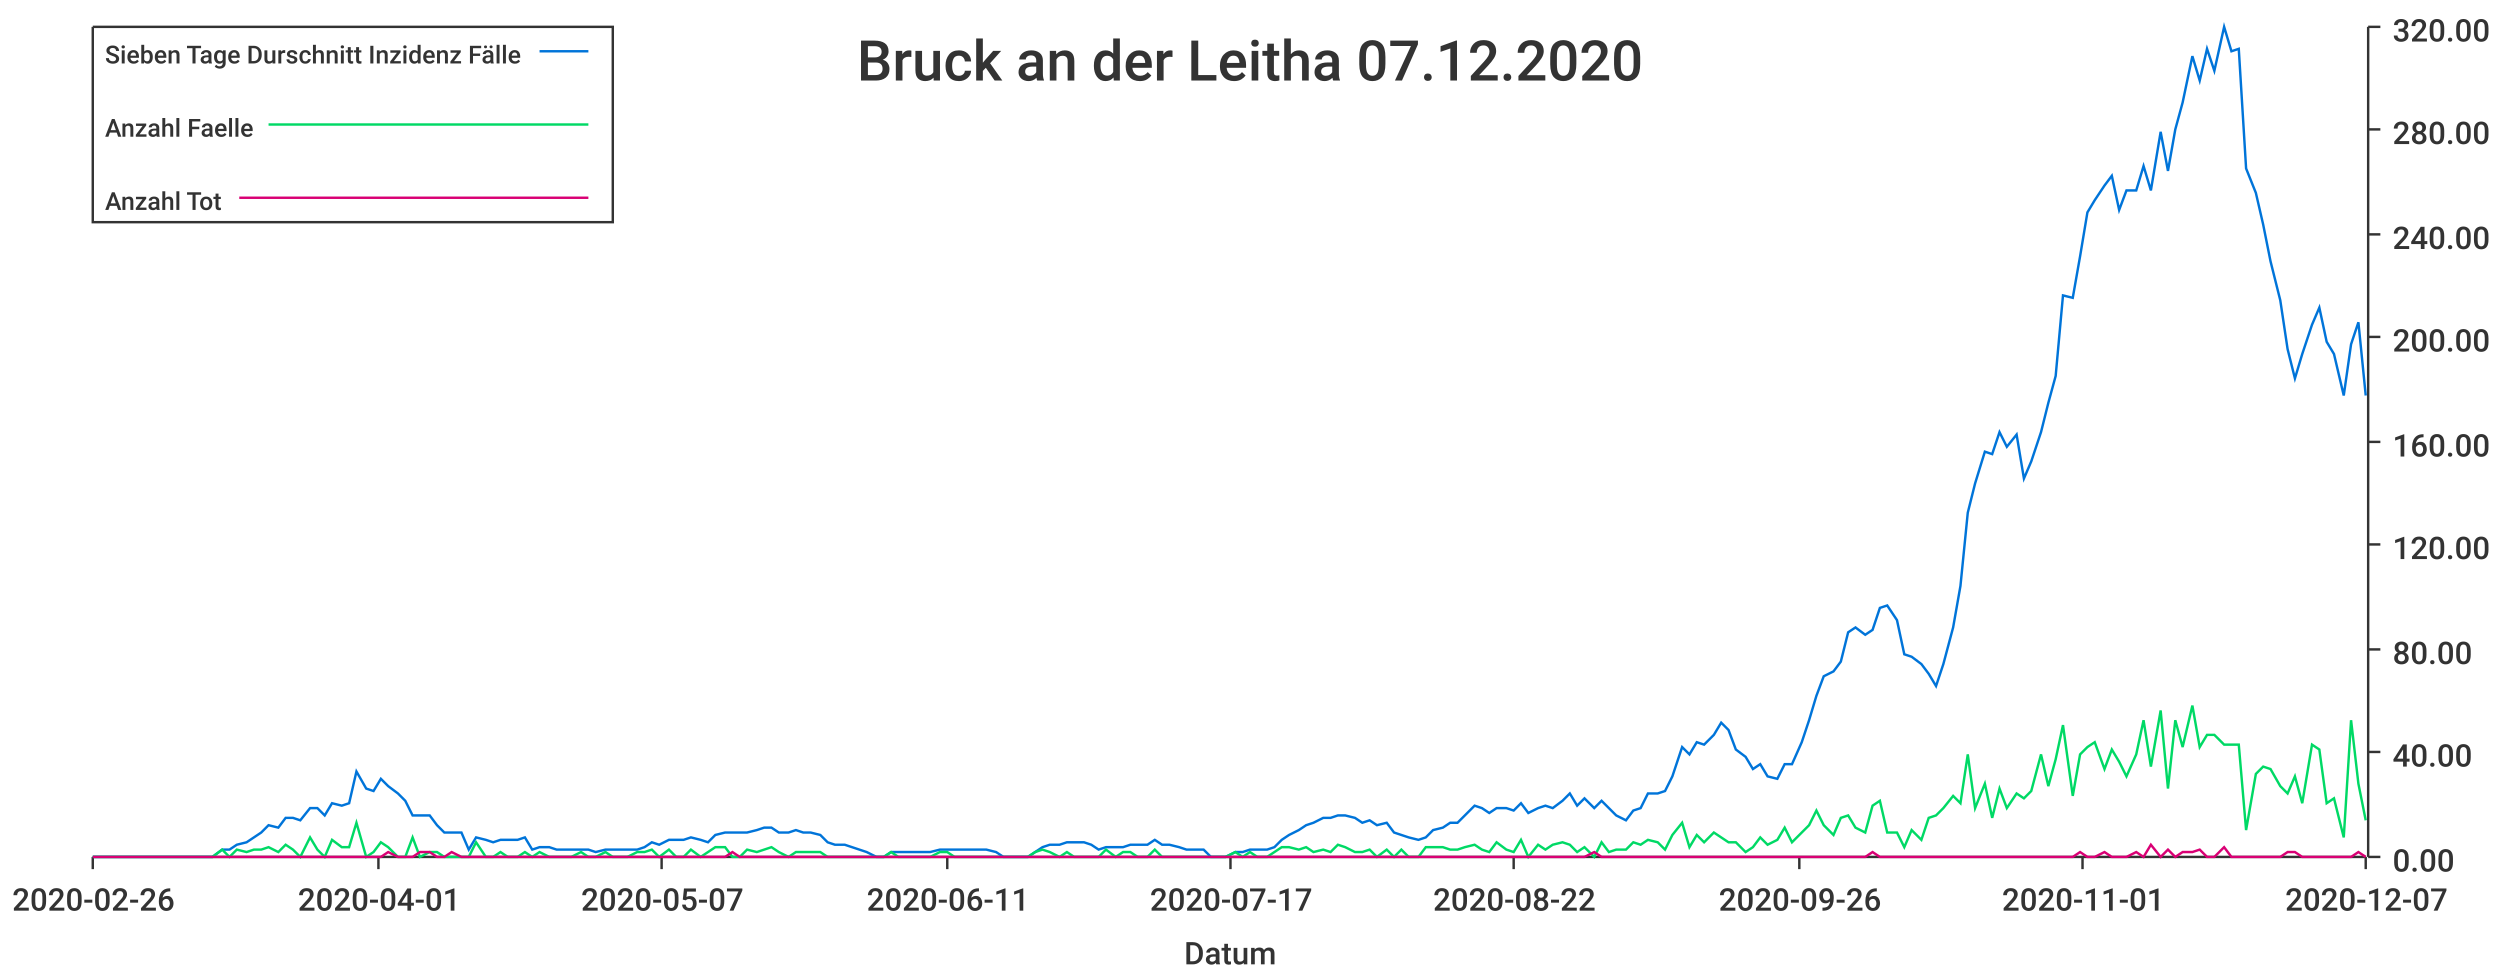
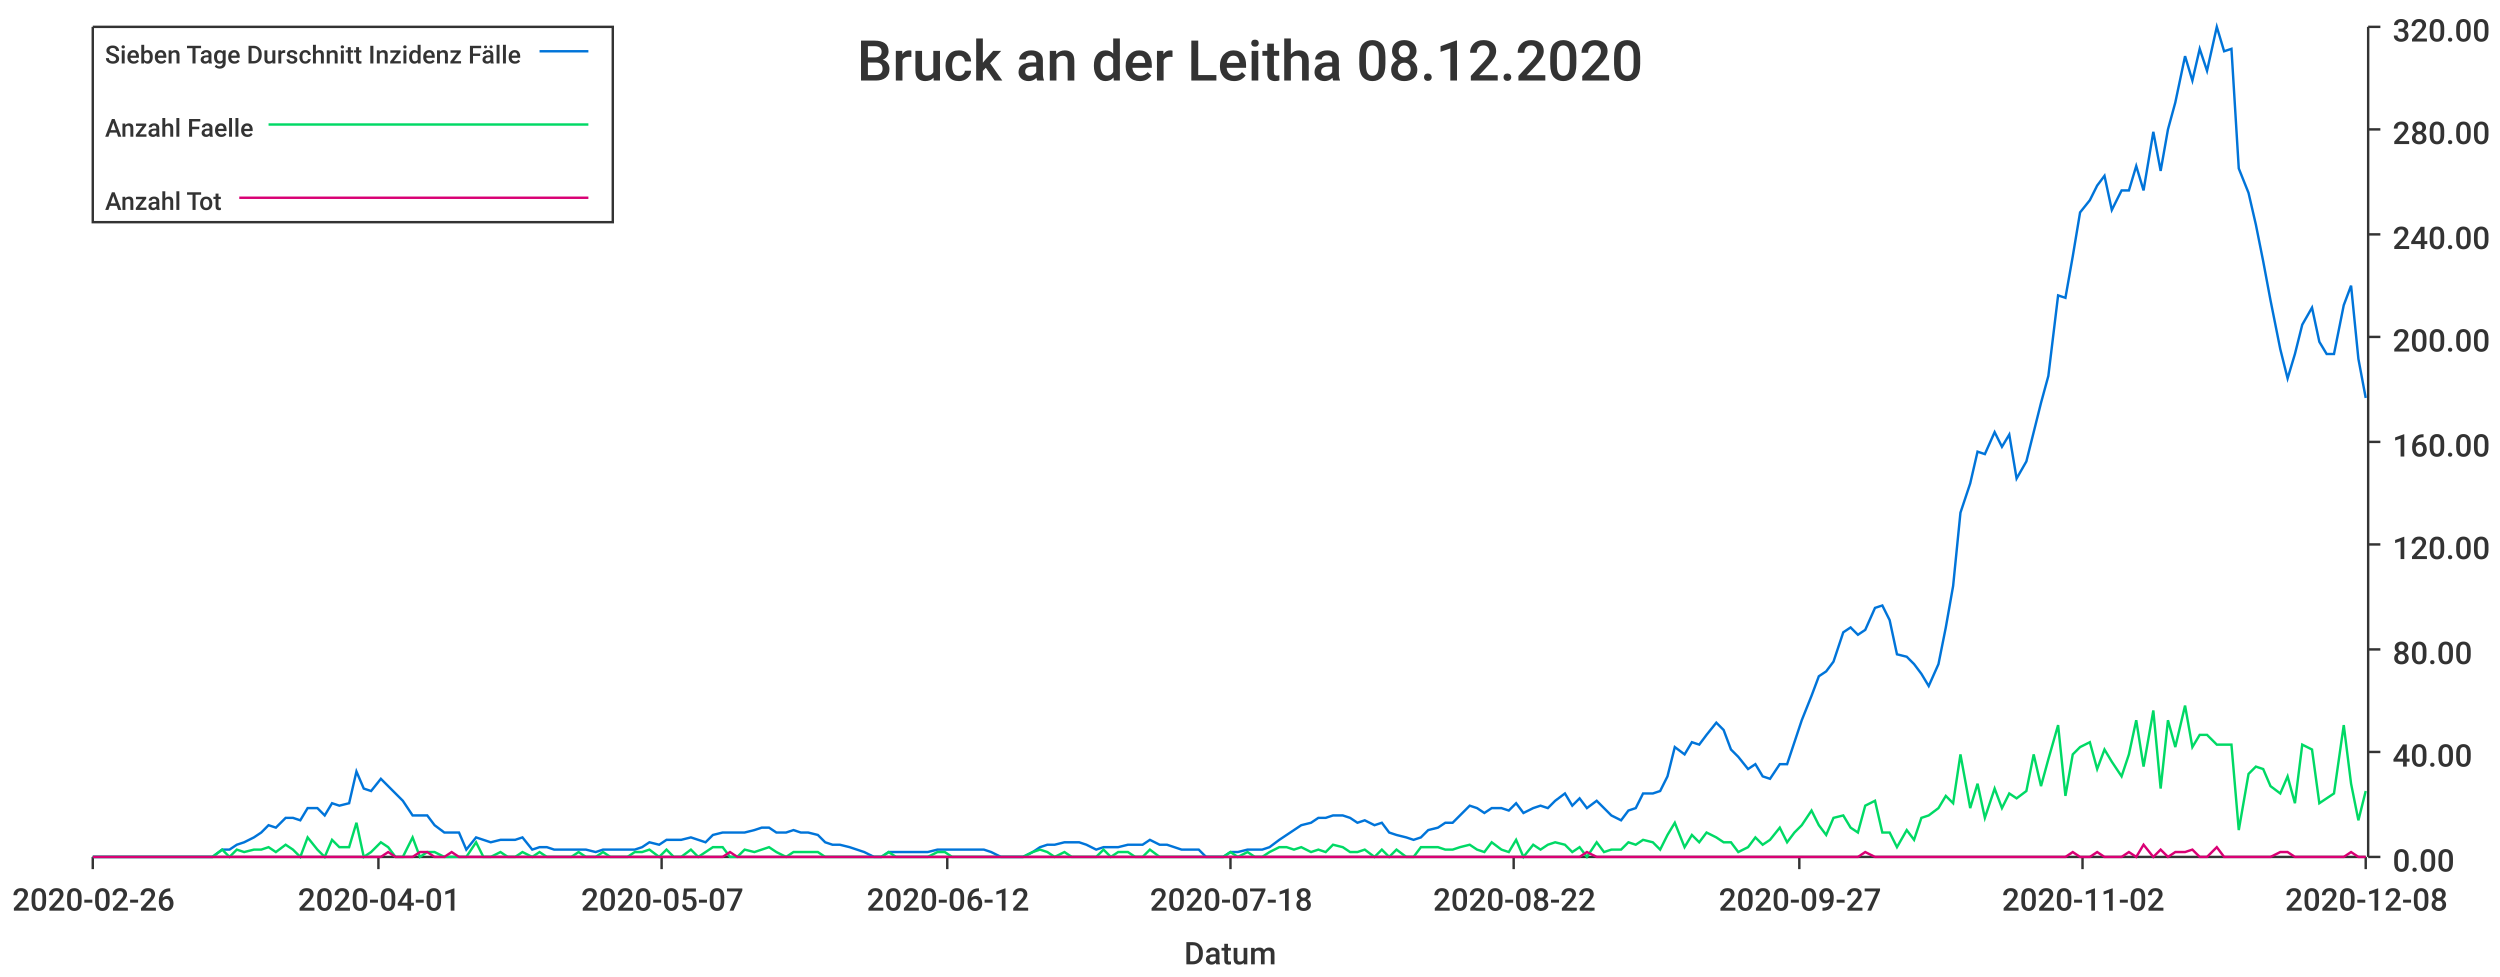
<svg xmlns="http://www.w3.org/2000/svg" width="1024" height="400">\n<path d="M 0 0 L 1024 0 L 1024 400 L 0 400 L 0 0" style="stroke-width:0;stroke:rgba(255,255,255,1.0);fill:rgba(255,255,255,1.0)" />
  <path d="M 38 11 L 969 11 L 969 351 L 38 351 L 38 11" style="stroke-width:0;stroke:rgba(255,255,255,1.0);fill:rgba(255,255,255,1.0)" />
  <path d="M 38 351 L 969 351" style="stroke-width:1;stroke:rgba(51,51,51,1.0);fill:none" />
  <path d="M 38 351 L 38 356" style="stroke-width:1;stroke:rgba(51,51,51,1.0);fill:none" />
  <text x="5" y="373" style="stroke-width:0;stroke:none;fill:rgba(51,51,51,1.0);font-size:12.8px;font-family:'Roboto Medium',sans-serif">2020-02-26</text>
  <path d="M 155 351 L 155 356" style="stroke-width:1;stroke:rgba(51,51,51,1.0);fill:none" />
  <text x="122" y="373" style="stroke-width:0;stroke:none;fill:rgba(51,51,51,1.0);font-size:12.8px;font-family:'Roboto Medium',sans-serif">2020-04-01</text>
  <path d="M 271 351 L 271 356" style="stroke-width:1;stroke:rgba(51,51,51,1.0);fill:none" />
  <text x="238" y="373" style="stroke-width:0;stroke:none;fill:rgba(51,51,51,1.0);font-size:12.8px;font-family:'Roboto Medium',sans-serif">2020-05-07</text>
  <path d="M 388 351 L 388 356" style="stroke-width:1;stroke:rgba(51,51,51,1.0);fill:none" />
-   <text x="355" y="373" style="stroke-width:0;stroke:none;fill:rgba(51,51,51,1.0);font-size:12.8px;font-family:'Roboto Medium',sans-serif">2020-06-11</text>
+   <text x="355" y="373" style="stroke-width:0;stroke:none;fill:rgba(51,51,51,1.0);font-size:12.8px;font-family:'Roboto Medium',sans-serif">2020-06-12</text>
  <path d="M 504 351 L 504 356" style="stroke-width:1;stroke:rgba(51,51,51,1.0);fill:none" />
-   <text x="471" y="373" style="stroke-width:0;stroke:none;fill:rgba(51,51,51,1.0);font-size:12.8px;font-family:'Roboto Medium',sans-serif">2020-07-17</text>
+   <text x="471" y="373" style="stroke-width:0;stroke:none;fill:rgba(51,51,51,1.0);font-size:12.8px;font-family:'Roboto Medium',sans-serif">2020-07-18</text>
  <path d="M 620 351 L 620 356" style="stroke-width:1;stroke:rgba(51,51,51,1.0);fill:none" />
  <text x="587" y="373" style="stroke-width:0;stroke:none;fill:rgba(51,51,51,1.0);font-size:12.8px;font-family:'Roboto Medium',sans-serif">2020-08-22</text>
  <path d="M 737 351 L 737 356" style="stroke-width:1;stroke:rgba(51,51,51,1.0);fill:none" />
-   <text x="704" y="373" style="stroke-width:0;stroke:none;fill:rgba(51,51,51,1.0);font-size:12.8px;font-family:'Roboto Medium',sans-serif">2020-09-26</text>
+   <text x="704" y="373" style="stroke-width:0;stroke:none;fill:rgba(51,51,51,1.0);font-size:12.8px;font-family:'Roboto Medium',sans-serif">2020-09-27</text>
  <path d="M 853 351 L 853 356" style="stroke-width:1;stroke:rgba(51,51,51,1.0);fill:none" />
-   <text x="820" y="373" style="stroke-width:0;stroke:none;fill:rgba(51,51,51,1.0);font-size:12.8px;font-family:'Roboto Medium',sans-serif">2020-11-01</text>
+   <text x="820" y="373" style="stroke-width:0;stroke:none;fill:rgba(51,51,51,1.0);font-size:12.8px;font-family:'Roboto Medium',sans-serif">2020-11-02</text>
  <path d="M 969 351 L 969 356" style="stroke-width:1;stroke:rgba(51,51,51,1.0);fill:none" />
-   <text x="936" y="373" style="stroke-width:0;stroke:none;fill:rgba(51,51,51,1.0);font-size:12.8px;font-family:'Roboto Medium',sans-serif">2020-12-07</text>
+   <text x="936" y="373" style="stroke-width:0;stroke:none;fill:rgba(51,51,51,1.0);font-size:12.8px;font-family:'Roboto Medium',sans-serif">2020-12-08</text>
  <text x="485" y="395" style="stroke-width:0;stroke:none;fill:rgba(51,51,51,1.0);font-size:12.8px;font-family:'Roboto Medium',sans-serif">Datum</text>
  <path d="M 970 351 L 970 11" style="stroke-width:1;stroke:rgba(51,51,51,1.0);fill:none" />
  <path d="M 970 351 L 975 351" style="stroke-width:1;stroke:rgba(51,51,51,1.0);fill:none" />
  <text x="980" y="357" style="stroke-width:0;stroke:none;fill:rgba(51,51,51,1.0);font-size:12.8px;font-family:'Roboto Medium',sans-serif">0.00</text>
  <path d="M 970 308 L 975 308" style="stroke-width:1;stroke:rgba(51,51,51,1.0);fill:none" />
  <text x="980" y="314" style="stroke-width:0;stroke:none;fill:rgba(51,51,51,1.0);font-size:12.8px;font-family:'Roboto Medium',sans-serif">40.00</text>
  <path d="M 970 266 L 975 266" style="stroke-width:1;stroke:rgba(51,51,51,1.0);fill:none" />
  <text x="980" y="272" style="stroke-width:0;stroke:none;fill:rgba(51,51,51,1.0);font-size:12.8px;font-family:'Roboto Medium',sans-serif">80.00</text>
  <path d="M 970 223 L 975 223" style="stroke-width:1;stroke:rgba(51,51,51,1.0);fill:none" />
  <text x="980" y="229" style="stroke-width:0;stroke:none;fill:rgba(51,51,51,1.0);font-size:12.8px;font-family:'Roboto Medium',sans-serif">120.00</text>
  <path d="M 970 181 L 975 181" style="stroke-width:1;stroke:rgba(51,51,51,1.0);fill:none" />
  <text x="980" y="187" style="stroke-width:0;stroke:none;fill:rgba(51,51,51,1.0);font-size:12.8px;font-family:'Roboto Medium',sans-serif">160.00</text>
  <path d="M 970 138 L 975 138" style="stroke-width:1;stroke:rgba(51,51,51,1.0);fill:none" />
  <text x="980" y="144" style="stroke-width:0;stroke:none;fill:rgba(51,51,51,1.0);font-size:12.8px;font-family:'Roboto Medium',sans-serif">200.00</text>
  <path d="M 970 96 L 975 96" style="stroke-width:1;stroke:rgba(51,51,51,1.0);fill:none" />
  <text x="980" y="102" style="stroke-width:0;stroke:none;fill:rgba(51,51,51,1.0);font-size:12.8px;font-family:'Roboto Medium',sans-serif">240.00</text>
  <path d="M 970 53 L 975 53" style="stroke-width:1;stroke:rgba(51,51,51,1.0);fill:none" />
  <text x="980" y="59" style="stroke-width:0;stroke:none;fill:rgba(51,51,51,1.0);font-size:12.8px;font-family:'Roboto Medium',sans-serif">280.00</text>
  <path d="M 970 11 L 975 11" style="stroke-width:1;stroke:rgba(51,51,51,1.0);fill:none" />
  <text x="980" y="17" style="stroke-width:0;stroke:none;fill:rgba(51,51,51,1.0);font-size:12.8px;font-family:'Roboto Medium',sans-serif">320.00</text>
-   <path d="M 38 351 L 42 351 L 45 351 L 48 351 L 52 351 L 55 351 L 58 351 L 61 351 L 65 351 L 68 351 L 71 351 L 74 351 L 78 351 L 81 351 L 84 351 L 87 351 L 91 348 L 94 348 L 97 346 L 101 345 L 104 343 L 107 341 L 110 338 L 114 339 L 117 335 L 120 335 L 123 336 L 127 331 L 130 331 L 133 334 L 136 329 L 140 330 L 143 329 L 146 316 L 150 323 L 153 324 L 156 319 L 159 322 L 163 325 L 166 328 L 169 334 L 172 334 L 176 334 L 179 338 L 182 341 L 185 341 L 189 341 L 192 348 L 195 343 L 199 344 L 202 345 L 205 344 L 208 344 L 212 344 L 215 343 L 218 348 L 221 347 L 225 347 L 228 348 L 231 348 L 234 348 L 238 348 L 241 348 L 244 349 L 248 348 L 251 348 L 254 348 L 257 348 L 261 348 L 264 347 L 267 345 L 270 346 L 274 344 L 277 344 L 280 344 L 283 343 L 287 344 L 290 345 L 293 342 L 297 341 L 300 341 L 303 341 L 306 341 L 310 340 L 313 339 L 316 339 L 319 341 L 323 341 L 326 340 L 329 341 L 332 341 L 336 342 L 339 345 L 342 346 L 346 346 L 349 347 L 352 348 L 355 349 L 359 351 L 362 351 L 365 349 L 368 349 L 372 349 L 375 349 L 378 349 L 381 349 L 385 348 L 388 348 L 391 348 L 395 348 L 398 348 L 401 348 L 404 348 L 408 349 L 411 351 L 414 351 L 417 351 L 421 351 L 424 349 L 427 347 L 430 346 L 434 346 L 437 345 L 440 345 L 444 345 L 447 346 L 450 348 L 453 347 L 457 347 L 460 347 L 463 346 L 466 346 L 470 346 L 473 344 L 476 346 L 479 346 L 483 347 L 486 348 L 489 348 L 493 348 L 496 351 L 499 351 L 502 351 L 506 349 L 509 349 L 512 348 L 515 348 L 519 348 L 522 347 L 525 344 L 528 342 L 532 340 L 535 338 L 538 337 L 542 335 L 545 335 L 548 334 L 551 334 L 555 335 L 558 337 L 561 336 L 564 338 L 568 337 L 571 341 L 574 342 L 577 343 L 581 344 L 584 343 L 587 340 L 591 339 L 594 337 L 597 337 L 600 334 L 604 330 L 607 331 L 610 333 L 613 331 L 617 331 L 620 332 L 623 329 L 626 333 L 630 331 L 633 330 L 636 331 L 640 328 L 643 325 L 646 330 L 649 327 L 653 331 L 656 328 L 659 331 L 662 334 L 666 336 L 669 332 L 672 331 L 675 325 L 679 325 L 682 324 L 685 318 L 689 306 L 692 309 L 695 304 L 698 305 L 702 301 L 705 296 L 708 299 L 711 307 L 715 310 L 718 315 L 721 313 L 724 318 L 728 319 L 731 313 L 734 313 L 738 304 L 741 295 L 744 285 L 747 277 L 751 275 L 754 271 L 757 259 L 760 257 L 764 260 L 767 258 L 770 249 L 773 248 L 777 254 L 780 268 L 783 269 L 787 272 L 790 276 L 793 281 L 796 272 L 800 257 L 803 240 L 806 210 L 809 198 L 813 185 L 816 186 L 819 177 L 822 183 L 826 178 L 829 196 L 832 189 L 836 177 L 839 165 L 842 154 L 845 121 L 849 122 L 852 105 L 855 87 L 858 82 L 862 76 L 865 72 L 868 86 L 871 78 L 875 78 L 878 68 L 881 78 L 885 54 L 888 70 L 891 53 L 894 42 L 898 23 L 901 33 L 904 20 L 907 29 L 911 11 L 914 21 L 917 20 L 920 69 L 924 79 L 927 92 L 930 107 L 934 123 L 937 143 L 940 155 L 943 145 L 947 133 L 950 126 L 953 140 L 956 145 L 960 162 L 963 141 L 966 132 L 969 162" style="stroke-width:1;stroke:rgba(0,116,217,1.0);fill:none" />
-   <path d="M 38 351 L 42 351 L 45 351 L 48 351 L 52 351 L 55 351 L 58 351 L 61 351 L 65 351 L 68 351 L 71 351 L 74 351 L 78 351 L 81 351 L 84 351 L 87 351 L 91 348 L 94 351 L 97 348 L 101 349 L 104 348 L 107 348 L 110 347 L 114 349 L 117 346 L 120 348 L 123 351 L 127 343 L 130 348 L 133 351 L 136 344 L 140 347 L 143 347 L 146 337 L 150 351 L 153 349 L 156 345 L 159 347 L 163 351 L 166 351 L 169 343 L 172 351 L 176 349 L 179 349 L 182 351 L 185 351 L 189 351 L 192 351 L 195 345 L 199 351 L 202 351 L 205 349 L 208 351 L 212 351 L 215 349 L 218 351 L 221 349 L 225 351 L 228 351 L 231 351 L 234 351 L 238 349 L 241 351 L 244 351 L 248 349 L 251 351 L 254 351 L 257 351 L 261 349 L 264 349 L 267 348 L 270 351 L 274 348 L 277 351 L 280 351 L 283 348 L 287 351 L 290 349 L 293 347 L 297 347 L 300 351 L 303 351 L 306 348 L 310 349 L 313 348 L 316 347 L 319 349 L 323 351 L 326 349 L 329 349 L 332 349 L 336 349 L 339 351 L 342 351 L 346 351 L 349 351 L 352 351 L 355 351 L 359 351 L 362 351 L 365 349 L 368 351 L 372 351 L 375 351 L 378 351 L 381 351 L 385 349 L 388 349 L 391 351 L 395 351 L 398 351 L 401 351 L 404 351 L 408 351 L 411 351 L 414 351 L 417 351 L 421 351 L 424 349 L 427 348 L 430 349 L 434 351 L 437 349 L 440 351 L 444 351 L 447 351 L 450 351 L 453 348 L 457 351 L 460 349 L 463 349 L 466 351 L 470 351 L 473 348 L 476 351 L 479 351 L 483 351 L 486 351 L 489 351 L 493 351 L 496 351 L 499 351 L 502 351 L 506 349 L 509 351 L 512 349 L 515 351 L 519 351 L 522 349 L 525 347 L 528 347 L 532 348 L 535 347 L 538 349 L 542 348 L 545 349 L 548 346 L 551 347 L 555 349 L 558 349 L 561 348 L 564 351 L 568 348 L 571 351 L 574 348 L 577 351 L 581 351 L 584 347 L 587 347 L 591 347 L 594 348 L 597 348 L 600 347 L 604 346 L 607 348 L 610 349 L 613 345 L 617 348 L 620 349 L 623 344 L 626 351 L 630 346 L 633 348 L 636 346 L 640 345 L 643 346 L 646 349 L 649 347 L 653 351 L 656 345 L 659 349 L 662 348 L 666 348 L 669 345 L 672 346 L 675 344 L 679 345 L 682 348 L 685 342 L 689 337 L 692 347 L 695 342 L 698 345 L 702 341 L 705 343 L 708 345 L 711 345 L 715 349 L 718 347 L 721 343 L 724 346 L 728 344 L 731 339 L 734 345 L 738 341 L 741 338 L 744 332 L 747 338 L 751 342 L 754 335 L 757 334 L 760 339 L 764 341 L 767 330 L 770 328 L 773 341 L 777 341 L 780 347 L 783 340 L 787 344 L 790 335 L 793 334 L 796 331 L 800 326 L 803 329 L 806 309 L 809 331 L 813 321 L 816 335 L 819 323 L 822 331 L 826 325 L 829 327 L 832 324 L 836 309 L 839 322 L 842 311 L 845 297 L 849 326 L 852 309 L 855 306 L 858 304 L 862 315 L 865 307 L 868 312 L 871 318 L 875 309 L 878 295 L 881 314 L 885 291 L 888 323 L 891 295 L 894 306 L 898 289 L 901 306 L 904 301 L 907 301 L 911 305 L 914 305 L 917 305 L 920 340 L 924 317 L 927 314 L 930 315 L 934 322 L 937 325 L 940 318 L 943 329 L 947 305 L 950 307 L 953 329 L 956 327 L 960 343 L 963 295 L 966 321 L 969 336" style="stroke-width:1;stroke:rgba(0,217,101,1.0);fill:none" />
-   <path d="M 38 351 L 42 351 L 45 351 L 48 351 L 52 351 L 55 351 L 58 351 L 61 351 L 65 351 L 68 351 L 71 351 L 74 351 L 78 351 L 81 351 L 84 351 L 87 351 L 91 351 L 94 351 L 97 351 L 101 351 L 104 351 L 107 351 L 110 351 L 114 351 L 117 351 L 120 351 L 123 351 L 127 351 L 130 351 L 133 351 L 136 351 L 140 351 L 143 351 L 146 351 L 150 351 L 153 351 L 156 351 L 159 349 L 163 351 L 166 351 L 169 351 L 172 349 L 176 349 L 179 351 L 182 351 L 185 349 L 189 351 L 192 351 L 195 351 L 199 351 L 202 351 L 205 351 L 208 351 L 212 351 L 215 351 L 218 351 L 221 351 L 225 351 L 228 351 L 231 351 L 234 351 L 238 351 L 241 351 L 244 351 L 248 351 L 251 351 L 254 351 L 257 351 L 261 351 L 264 351 L 267 351 L 270 351 L 274 351 L 277 351 L 280 351 L 283 351 L 287 351 L 290 351 L 293 351 L 297 351 L 300 349 L 303 351 L 306 351 L 310 351 L 313 351 L 316 351 L 319 351 L 323 351 L 326 351 L 329 351 L 332 351 L 336 351 L 339 351 L 342 351 L 346 351 L 349 351 L 352 351 L 355 351 L 359 351 L 362 351 L 365 351 L 368 351 L 372 351 L 375 351 L 378 351 L 381 351 L 385 351 L 388 351 L 391 351 L 395 351 L 398 351 L 401 351 L 404 351 L 408 351 L 411 351 L 414 351 L 417 351 L 421 351 L 424 351 L 427 351 L 430 351 L 434 351 L 437 351 L 440 351 L 444 351 L 447 351 L 450 351 L 453 351 L 457 351 L 460 351 L 463 351 L 466 351 L 470 351 L 473 351 L 476 351 L 479 351 L 483 351 L 486 351 L 489 351 L 493 351 L 496 351 L 499 351 L 502 351 L 506 351 L 509 351 L 512 351 L 515 351 L 519 351 L 522 351 L 525 351 L 528 351 L 532 351 L 535 351 L 538 351 L 542 351 L 545 351 L 548 351 L 551 351 L 555 351 L 558 351 L 561 351 L 564 351 L 568 351 L 571 351 L 574 351 L 577 351 L 581 351 L 584 351 L 587 351 L 591 351 L 594 351 L 597 351 L 600 351 L 604 351 L 607 351 L 610 351 L 613 351 L 617 351 L 620 351 L 623 351 L 626 351 L 630 351 L 633 351 L 636 351 L 640 351 L 643 351 L 646 351 L 649 351 L 653 349 L 656 351 L 659 351 L 662 351 L 666 351 L 669 351 L 672 351 L 675 351 L 679 351 L 682 351 L 685 351 L 689 351 L 692 351 L 695 351 L 698 351 L 702 351 L 705 351 L 708 351 L 711 351 L 715 351 L 718 351 L 721 351 L 724 351 L 728 351 L 731 351 L 734 351 L 738 351 L 741 351 L 744 351 L 747 351 L 751 351 L 754 351 L 757 351 L 760 351 L 764 351 L 767 349 L 770 351 L 773 351 L 777 351 L 780 351 L 783 351 L 787 351 L 790 351 L 793 351 L 796 351 L 800 351 L 803 351 L 806 351 L 809 351 L 813 351 L 816 351 L 819 351 L 822 351 L 826 351 L 829 351 L 832 351 L 836 351 L 839 351 L 842 351 L 845 351 L 849 351 L 852 349 L 855 351 L 858 351 L 862 349 L 865 351 L 868 351 L 871 351 L 875 349 L 878 351 L 881 346 L 885 351 L 888 348 L 891 351 L 894 349 L 898 349 L 901 348 L 904 351 L 907 351 L 911 347 L 914 351 L 917 351 L 920 351 L 924 351 L 927 351 L 930 351 L 934 351 L 937 349 L 940 349 L 943 351 L 947 351 L 950 351 L 953 351 L 956 351 L 960 351 L 963 351 L 966 349 L 969 351" style="stroke-width:1;stroke:rgba(217,0,116,1.0);fill:none" />
-   <text x="351" y="33" style="stroke-width:0;stroke:none;fill:rgba(51,51,51,1.0);font-size:23.0px;font-family:'Roboto Medium',sans-serif">Bruck an der Leitha 07.12.2020</text>
+   <path d="M 38 351 L 42 351 L 45 351 L 48 351 L 52 351 L 55 351 L 58 351 L 61 351 L 65 351 L 68 351 L 71 351 L 74 351 L 78 351 L 81 351 L 84 351 L 87 351 L 91 348 L 94 348 L 97 346 L 100 345 L 104 343 L 107 341 L 110 338 L 113 339 L 117 335 L 120 335 L 123 336 L 126 331 L 130 331 L 133 334 L 136 329 L 139 330 L 143 329 L 146 316 L 149 323 L 152 324 L 156 319 L 159 322 L 162 325 L 165 328 L 169 334 L 172 334 L 175 334 L 178 338 L 182 341 L 185 341 L 188 341 L 191 348 L 195 343 L 198 344 L 201 345 L 205 344 L 208 344 L 211 344 L 214 343 L 218 348 L 221 347 L 224 347 L 227 348 L 231 348 L 234 348 L 237 348 L 240 348 L 244 349 L 247 348 L 250 348 L 253 348 L 257 348 L 260 348 L 263 347 L 266 345 L 270 346 L 273 344 L 276 344 L 279 344 L 283 343 L 286 344 L 289 345 L 292 342 L 296 341 L 299 341 L 302 341 L 305 341 L 309 340 L 312 339 L 315 339 L 318 341 L 322 341 L 325 340 L 328 341 L 331 341 L 335 342 L 338 345 L 341 346 L 344 346 L 348 347 L 351 348 L 354 349 L 358 351 L 361 351 L 364 349 L 367 349 L 371 349 L 374 349 L 377 349 L 380 349 L 384 348 L 387 348 L 390 348 L 393 348 L 397 348 L 400 348 L 403 348 L 406 349 L 410 351 L 413 351 L 416 351 L 419 351 L 423 349 L 426 347 L 429 346 L 432 346 L 436 345 L 439 345 L 442 345 L 445 346 L 449 348 L 452 347 L 455 347 L 458 347 L 462 346 L 465 346 L 468 346 L 471 344 L 475 346 L 478 346 L 481 347 L 484 348 L 488 348 L 491 348 L 494 351 L 497 351 L 501 351 L 504 349 L 507 349 L 511 348 L 514 348 L 517 348 L 520 347 L 524 344 L 527 342 L 530 340 L 533 338 L 537 337 L 540 335 L 543 335 L 546 334 L 550 334 L 553 335 L 556 337 L 559 336 L 563 338 L 566 337 L 569 341 L 572 342 L 576 343 L 579 344 L 582 343 L 585 340 L 589 339 L 592 337 L 595 337 L 598 334 L 602 330 L 605 331 L 608 333 L 611 331 L 615 331 L 618 332 L 621 329 L 624 333 L 628 331 L 631 330 L 634 331 L 637 328 L 641 325 L 644 330 L 647 327 L 650 331 L 654 328 L 657 331 L 660 334 L 664 336 L 667 332 L 670 331 L 673 325 L 677 325 L 680 324 L 683 318 L 686 306 L 690 309 L 693 304 L 696 305 L 699 301 L 703 296 L 706 299 L 709 307 L 712 310 L 716 315 L 719 313 L 722 318 L 725 319 L 729 313 L 732 313 L 735 304 L 738 295 L 742 285 L 745 277 L 748 275 L 751 271 L 755 259 L 758 257 L 761 260 L 764 258 L 768 249 L 771 248 L 774 254 L 777 268 L 781 269 L 784 272 L 787 276 L 790 281 L 794 272 L 797 257 L 800 240 L 803 210 L 807 198 L 810 185 L 813 186 L 817 177 L 820 183 L 823 178 L 826 196 L 830 189 L 833 177 L 836 165 L 839 154 L 843 121 L 846 122 L 849 105 L 852 87 L 856 82 L 859 76 L 862 72 L 865 86 L 869 78 L 872 78 L 875 68 L 878 78 L 882 54 L 885 70 L 888 53 L 891 42 L 895 23 L 898 33 L 901 20 L 904 29 L 908 11 L 911 21 L 914 20 L 917 69 L 921 79 L 924 92 L 927 107 L 930 123 L 934 143 L 937 155 L 940 145 L 943 133 L 947 126 L 950 140 L 953 145 L 956 145 L 960 125 L 963 117 L 966 147 L 969 163" style="stroke-width:1;stroke:rgba(0,116,217,1.0);fill:none" />
+   <path d="M 38 351 L 42 351 L 45 351 L 48 351 L 52 351 L 55 351 L 58 351 L 61 351 L 65 351 L 68 351 L 71 351 L 74 351 L 78 351 L 81 351 L 84 351 L 87 351 L 91 348 L 94 351 L 97 348 L 100 349 L 104 348 L 107 348 L 110 347 L 113 349 L 117 346 L 120 348 L 123 351 L 126 343 L 130 348 L 133 351 L 136 344 L 139 347 L 143 347 L 146 337 L 149 351 L 152 349 L 156 345 L 159 347 L 162 351 L 165 351 L 169 343 L 172 351 L 175 349 L 178 349 L 182 351 L 185 351 L 188 351 L 191 351 L 195 345 L 198 351 L 201 351 L 205 349 L 208 351 L 211 351 L 214 349 L 218 351 L 221 349 L 224 351 L 227 351 L 231 351 L 234 351 L 237 349 L 240 351 L 244 351 L 247 349 L 250 351 L 253 351 L 257 351 L 260 349 L 263 349 L 266 348 L 270 351 L 273 348 L 276 351 L 279 351 L 283 348 L 286 351 L 289 349 L 292 347 L 296 347 L 299 351 L 302 351 L 305 348 L 309 349 L 312 348 L 315 347 L 318 349 L 322 351 L 325 349 L 328 349 L 331 349 L 335 349 L 338 351 L 341 351 L 344 351 L 348 351 L 351 351 L 354 351 L 358 351 L 361 351 L 364 349 L 367 351 L 371 351 L 374 351 L 377 351 L 380 351 L 384 349 L 387 349 L 390 351 L 393 351 L 397 351 L 400 351 L 403 351 L 406 351 L 410 351 L 413 351 L 416 351 L 419 351 L 423 349 L 426 348 L 429 349 L 432 351 L 436 349 L 439 351 L 442 351 L 445 351 L 449 351 L 452 348 L 455 351 L 458 349 L 462 349 L 465 351 L 468 351 L 471 348 L 475 351 L 478 351 L 481 351 L 484 351 L 488 351 L 491 351 L 494 351 L 497 351 L 501 351 L 504 349 L 507 351 L 511 349 L 514 351 L 517 351 L 520 349 L 524 347 L 527 347 L 530 348 L 533 347 L 537 349 L 540 348 L 543 349 L 546 346 L 550 347 L 553 349 L 556 349 L 559 348 L 563 351 L 566 348 L 569 351 L 572 348 L 576 351 L 579 351 L 582 347 L 585 347 L 589 347 L 592 348 L 595 348 L 598 347 L 602 346 L 605 348 L 608 349 L 611 345 L 615 348 L 618 349 L 621 344 L 624 351 L 628 346 L 631 348 L 634 346 L 637 345 L 641 346 L 644 349 L 647 347 L 650 351 L 654 345 L 657 349 L 660 348 L 664 348 L 667 345 L 670 346 L 673 344 L 677 345 L 680 348 L 683 342 L 686 337 L 690 347 L 693 342 L 696 345 L 699 341 L 703 343 L 706 345 L 709 345 L 712 349 L 716 347 L 719 343 L 722 346 L 725 344 L 729 339 L 732 345 L 735 341 L 738 338 L 742 332 L 745 338 L 748 342 L 751 335 L 755 334 L 758 339 L 761 341 L 764 330 L 768 328 L 771 341 L 774 341 L 777 347 L 781 340 L 784 344 L 787 335 L 790 334 L 794 331 L 797 326 L 800 329 L 803 309 L 807 331 L 810 321 L 813 335 L 817 323 L 820 331 L 823 325 L 826 327 L 830 324 L 833 309 L 836 322 L 839 311 L 843 297 L 846 326 L 849 309 L 852 306 L 856 304 L 859 315 L 862 307 L 865 312 L 869 318 L 872 309 L 875 295 L 878 314 L 882 291 L 885 323 L 888 295 L 891 306 L 895 289 L 898 306 L 901 301 L 904 301 L 908 305 L 911 305 L 914 305 L 917 340 L 921 317 L 924 314 L 927 315 L 930 322 L 934 325 L 937 318 L 940 329 L 943 305 L 947 307 L 950 329 L 953 327 L 956 325 L 960 297 L 963 321 L 966 336 L 969 324" style="stroke-width:1;stroke:rgba(0,217,101,1.0);fill:none" />
+   <path d="M 38 351 L 42 351 L 45 351 L 48 351 L 52 351 L 55 351 L 58 351 L 61 351 L 65 351 L 68 351 L 71 351 L 74 351 L 78 351 L 81 351 L 84 351 L 87 351 L 91 351 L 94 351 L 97 351 L 100 351 L 104 351 L 107 351 L 110 351 L 113 351 L 117 351 L 120 351 L 123 351 L 126 351 L 130 351 L 133 351 L 136 351 L 139 351 L 143 351 L 146 351 L 149 351 L 152 351 L 156 351 L 159 349 L 162 351 L 165 351 L 169 351 L 172 349 L 175 349 L 178 351 L 182 351 L 185 349 L 188 351 L 191 351 L 195 351 L 198 351 L 201 351 L 205 351 L 208 351 L 211 351 L 214 351 L 218 351 L 221 351 L 224 351 L 227 351 L 231 351 L 234 351 L 237 351 L 240 351 L 244 351 L 247 351 L 250 351 L 253 351 L 257 351 L 260 351 L 263 351 L 266 351 L 270 351 L 273 351 L 276 351 L 279 351 L 283 351 L 286 351 L 289 351 L 292 351 L 296 351 L 299 349 L 302 351 L 305 351 L 309 351 L 312 351 L 315 351 L 318 351 L 322 351 L 325 351 L 328 351 L 331 351 L 335 351 L 338 351 L 341 351 L 344 351 L 348 351 L 351 351 L 354 351 L 358 351 L 361 351 L 364 351 L 367 351 L 371 351 L 374 351 L 377 351 L 380 351 L 384 351 L 387 351 L 390 351 L 393 351 L 397 351 L 400 351 L 403 351 L 406 351 L 410 351 L 413 351 L 416 351 L 419 351 L 423 351 L 426 351 L 429 351 L 432 351 L 436 351 L 439 351 L 442 351 L 445 351 L 449 351 L 452 351 L 455 351 L 458 351 L 462 351 L 465 351 L 468 351 L 471 351 L 475 351 L 478 351 L 481 351 L 484 351 L 488 351 L 491 351 L 494 351 L 497 351 L 501 351 L 504 351 L 507 351 L 511 351 L 514 351 L 517 351 L 520 351 L 524 351 L 527 351 L 530 351 L 533 351 L 537 351 L 540 351 L 543 351 L 546 351 L 550 351 L 553 351 L 556 351 L 559 351 L 563 351 L 566 351 L 569 351 L 572 351 L 576 351 L 579 351 L 582 351 L 585 351 L 589 351 L 592 351 L 595 351 L 598 351 L 602 351 L 605 351 L 608 351 L 611 351 L 615 351 L 618 351 L 621 351 L 624 351 L 628 351 L 631 351 L 634 351 L 637 351 L 641 351 L 644 351 L 647 351 L 650 349 L 654 351 L 657 351 L 660 351 L 664 351 L 667 351 L 670 351 L 673 351 L 677 351 L 680 351 L 683 351 L 686 351 L 690 351 L 693 351 L 696 351 L 699 351 L 703 351 L 706 351 L 709 351 L 712 351 L 716 351 L 719 351 L 722 351 L 725 351 L 729 351 L 732 351 L 735 351 L 738 351 L 742 351 L 745 351 L 748 351 L 751 351 L 755 351 L 758 351 L 761 351 L 764 349 L 768 351 L 771 351 L 774 351 L 777 351 L 781 351 L 784 351 L 787 351 L 790 351 L 794 351 L 797 351 L 800 351 L 803 351 L 807 351 L 810 351 L 813 351 L 817 351 L 820 351 L 823 351 L 826 351 L 830 351 L 833 351 L 836 351 L 839 351 L 843 351 L 846 351 L 849 349 L 852 351 L 856 351 L 859 349 L 862 351 L 865 351 L 869 351 L 872 349 L 875 351 L 878 346 L 882 351 L 885 348 L 888 351 L 891 349 L 895 349 L 898 348 L 901 351 L 904 351 L 908 347 L 911 351 L 914 351 L 917 351 L 921 351 L 924 351 L 927 351 L 930 351 L 934 349 L 937 349 L 940 351 L 943 351 L 947 351 L 950 351 L 953 351 L 956 351 L 960 351 L 963 349 L 966 351 L 969 351" style="stroke-width:1;stroke:rgba(217,0,116,1.0);fill:none" />
+   <text x="351" y="33" style="stroke-width:0;stroke:none;fill:rgba(51,51,51,1.0);font-size:23.0px;font-family:'Roboto Medium',sans-serif">Bruck an der Leitha 08.12.2020</text>
  <path d="M 38 11 L 251 11 L 251 91 L 38 91 L 38 11" style="stroke-width:1;stroke:rgba(51,51,51,1.0);fill:rgba(255,255,255,1.0)" />
  <text x="43" y="26" style="stroke-width:0;stroke:none;fill:rgba(51,51,51,1.0);font-size:10.2px;font-family:'Roboto Medium',sans-serif">Sieben Tage Durschnitt Inzidenz Fälle</text>
  <path d="M 221 21 L 241 21" style="stroke-width:1;stroke:rgba(0,116,217,1.0);fill:none" />
  <text x="43" y="56" style="stroke-width:0;stroke:none;fill:rgba(51,51,51,1.0);font-size:10.2px;font-family:'Roboto Medium',sans-serif">Anzahl Faelle</text>
  <path d="M 110 51 L 241 51" style="stroke-width:1;stroke:rgba(0,217,101,1.0);fill:none" />
  <text x="43" y="86" style="stroke-width:0;stroke:none;fill:rgba(51,51,51,1.0);font-size:10.2px;font-family:'Roboto Medium',sans-serif">Anzahl Tot</text>
  <path d="M 98 81 L 241 81" style="stroke-width:1;stroke:rgba(217,0,116,1.0);fill:none" />
</svg>
